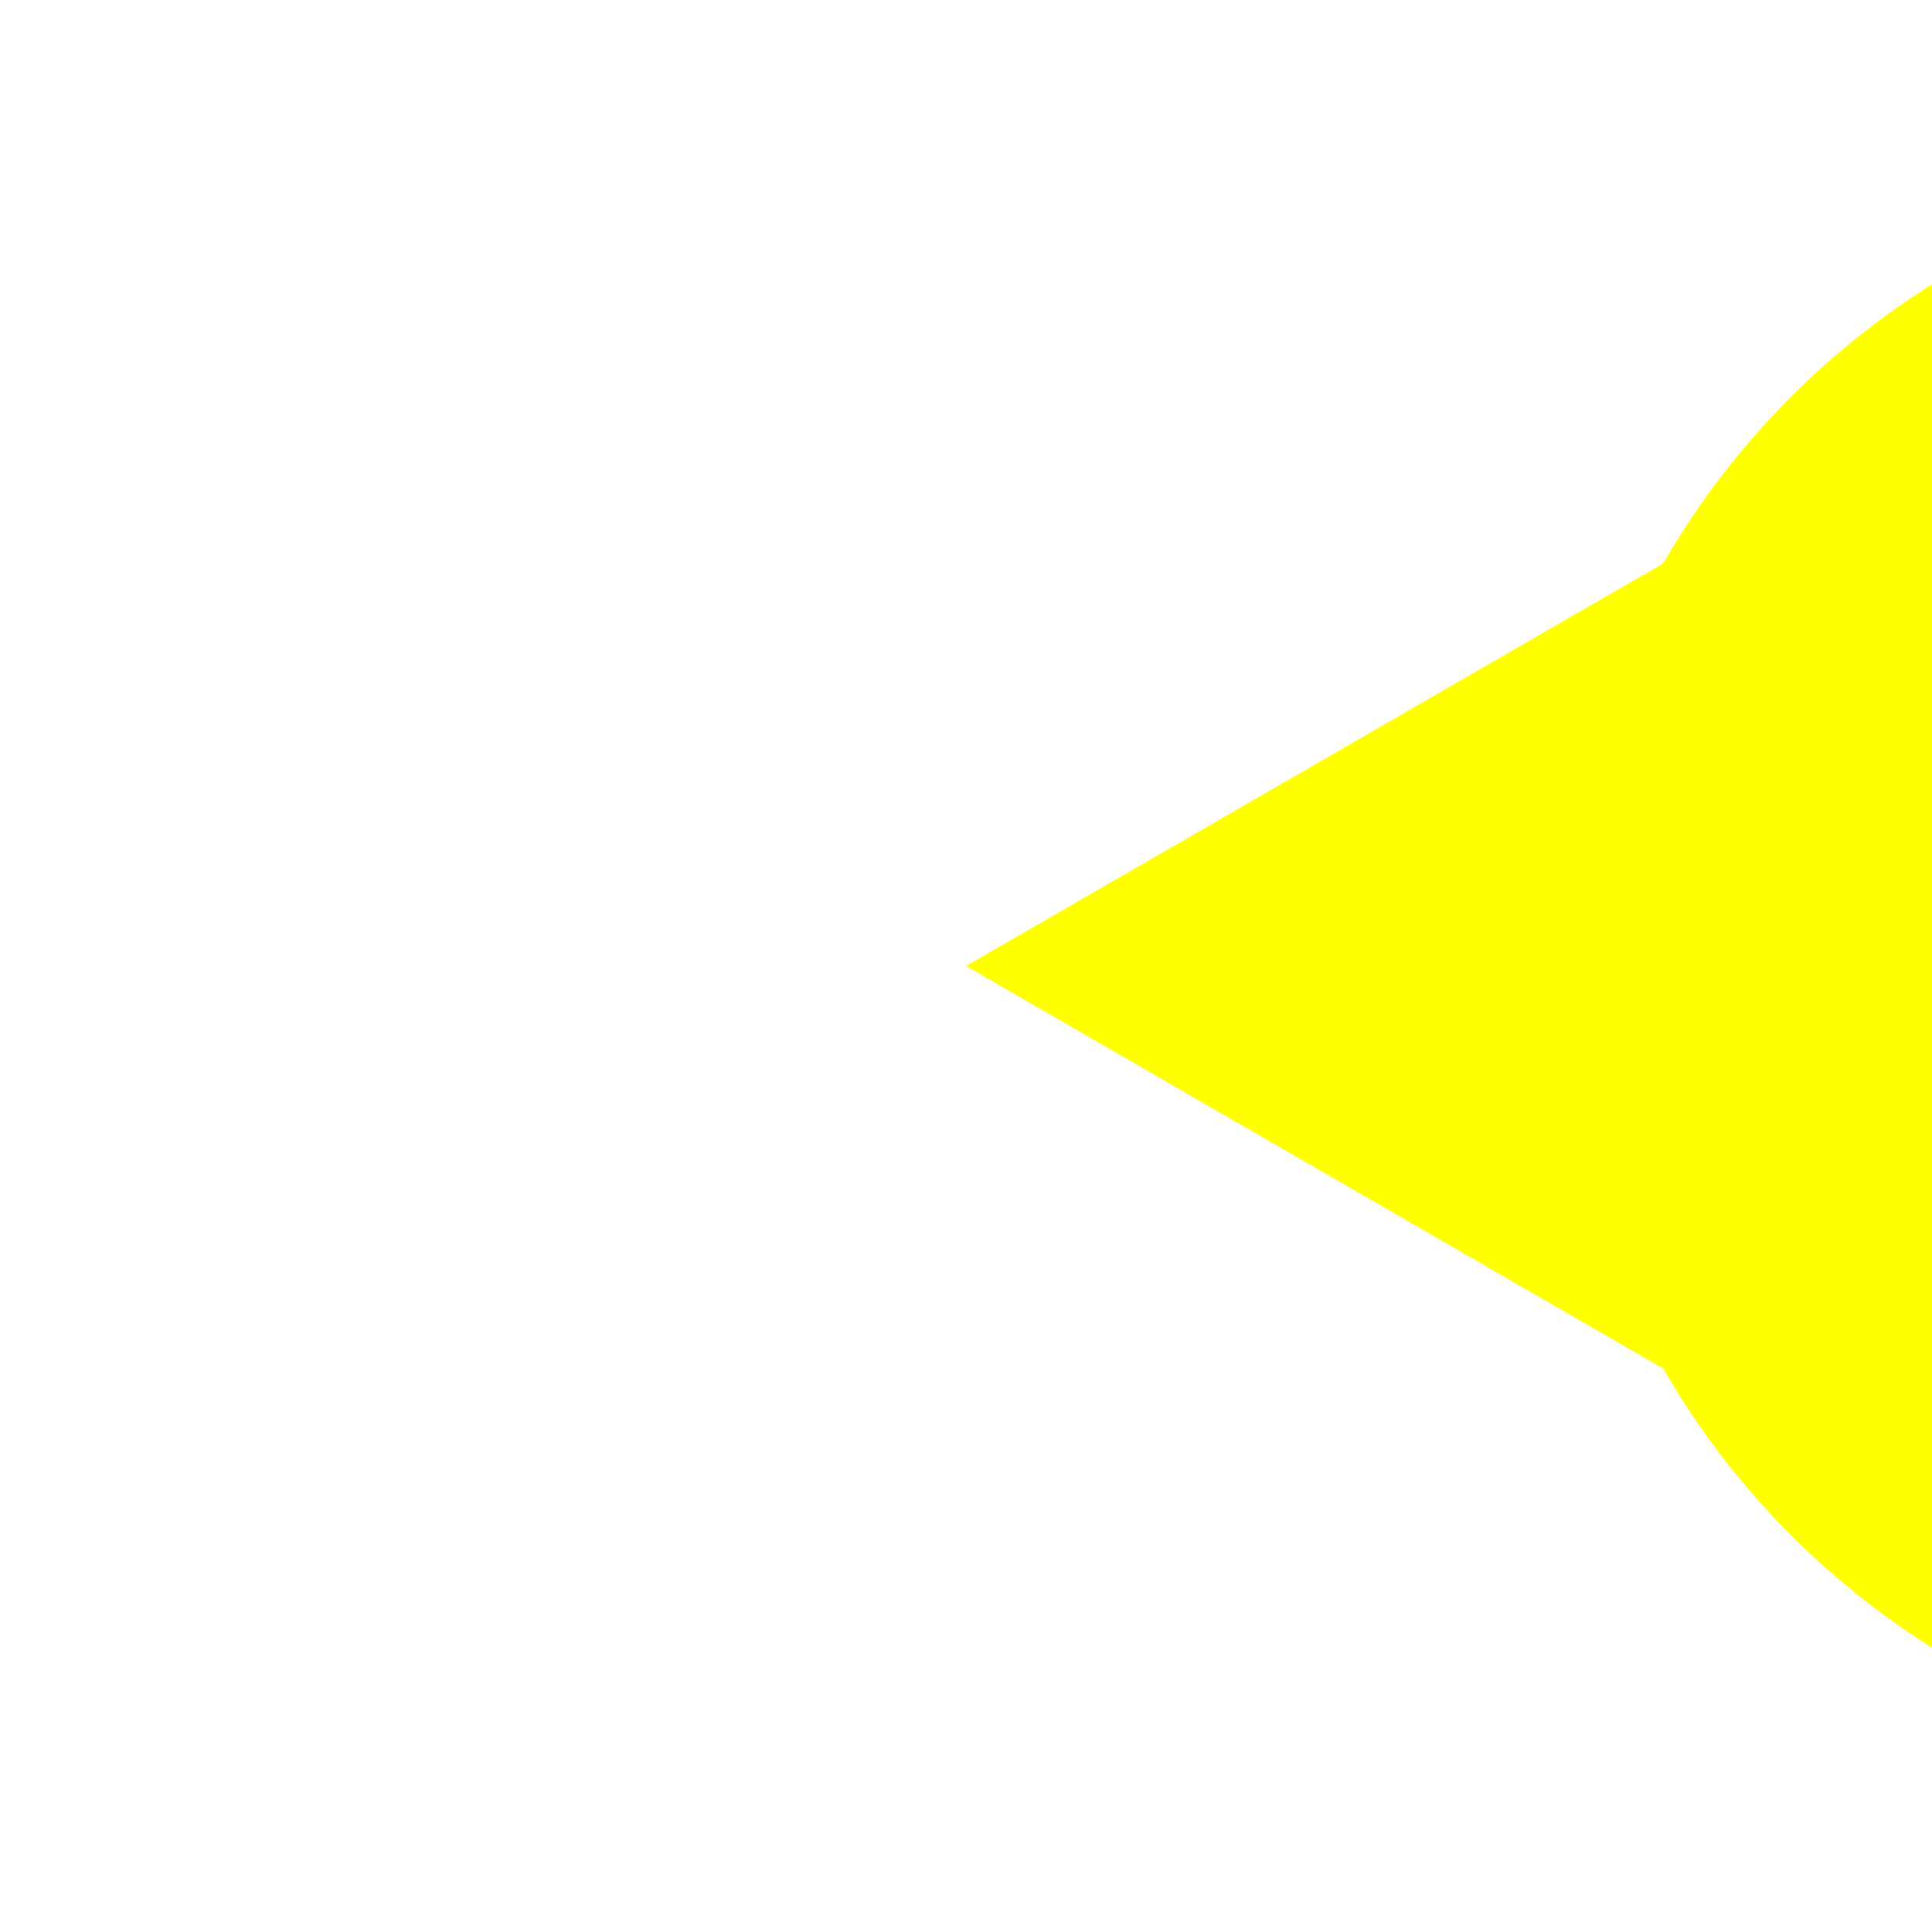
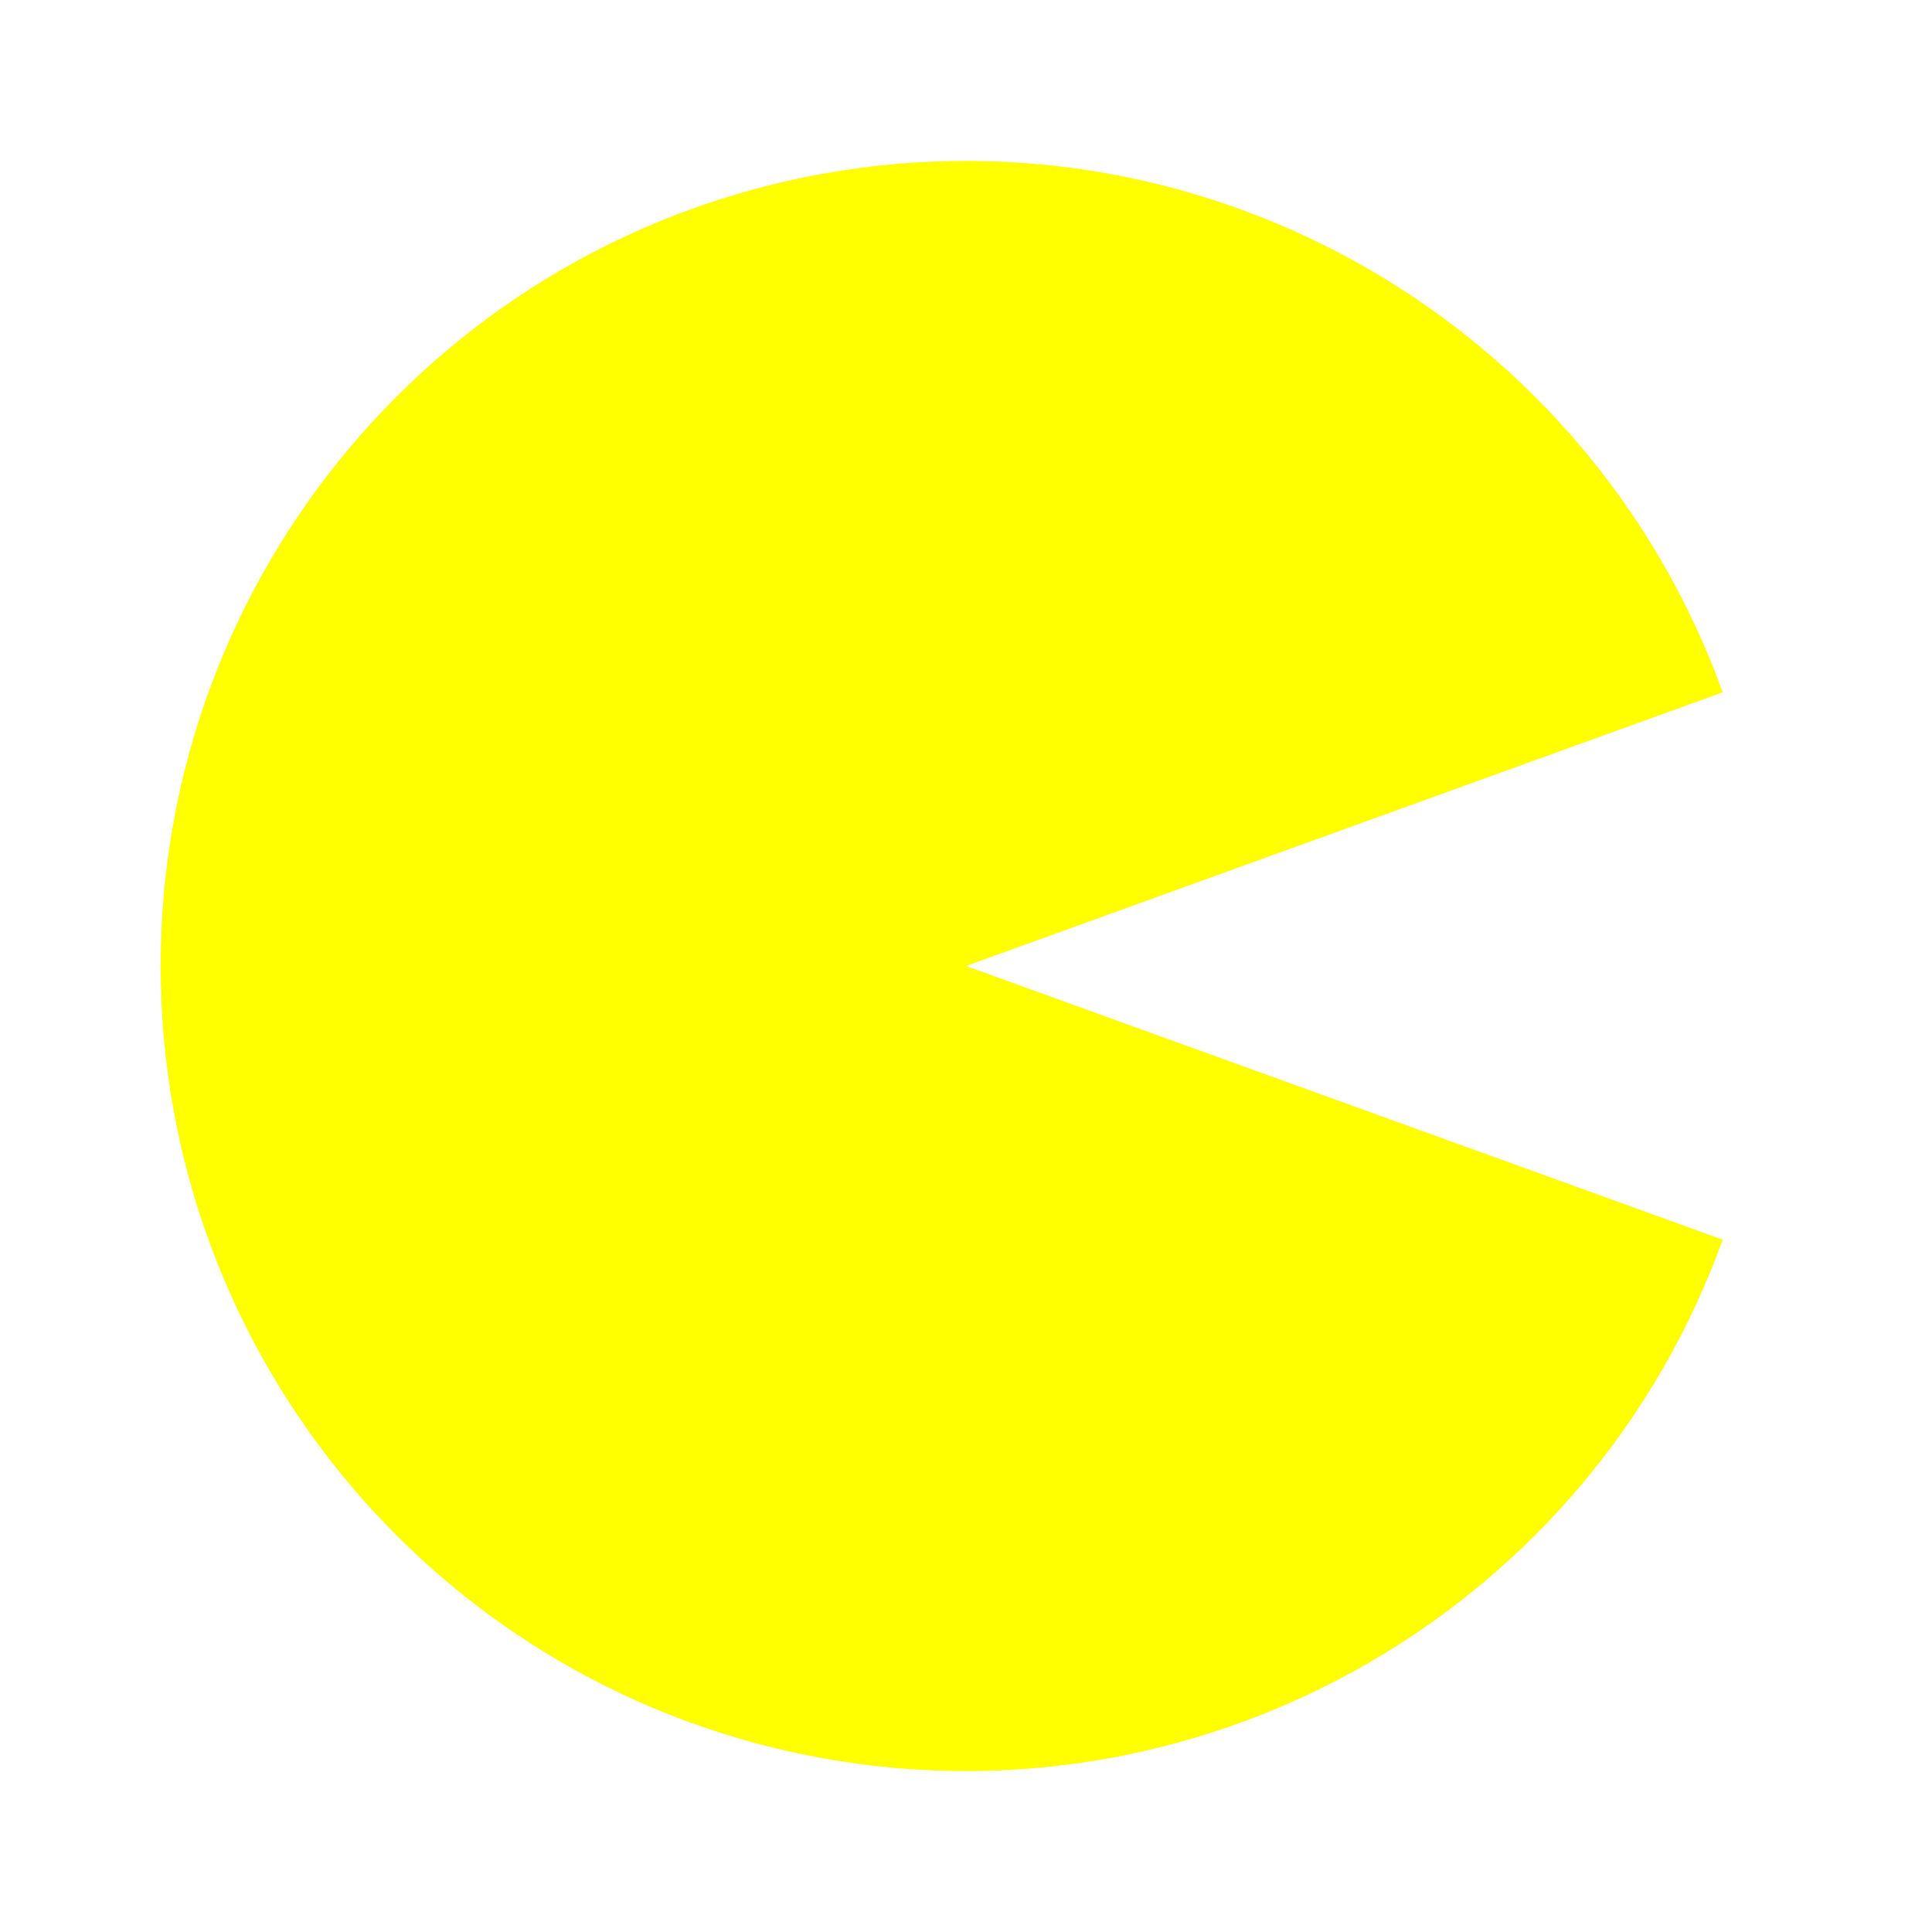
<svg xmlns="http://www.w3.org/2000/svg" viewBox="0 0 24 24" width="24" height="24">
-   <path d="M 12 12 L 20.66 17 A 10 10 0 1 0 20.66 7 Z" fill="#ffff00" />
+   <path d="M 12 12 L 21.4 15.4 A 10 10 0 1 1 21.4 8.6 Z" fill="#ffff00" />
</svg>
